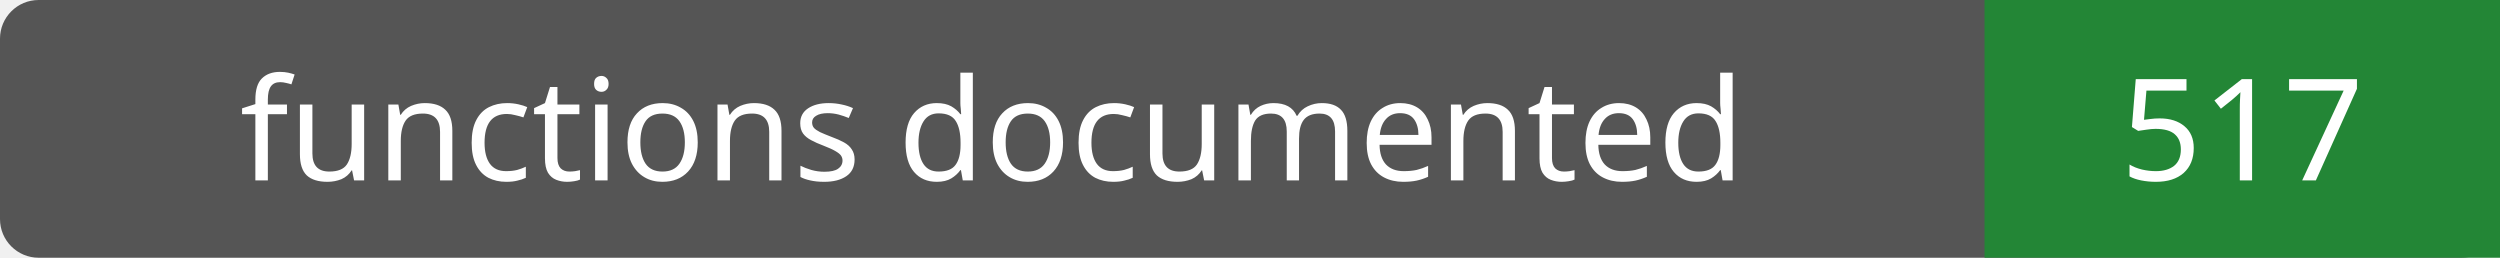
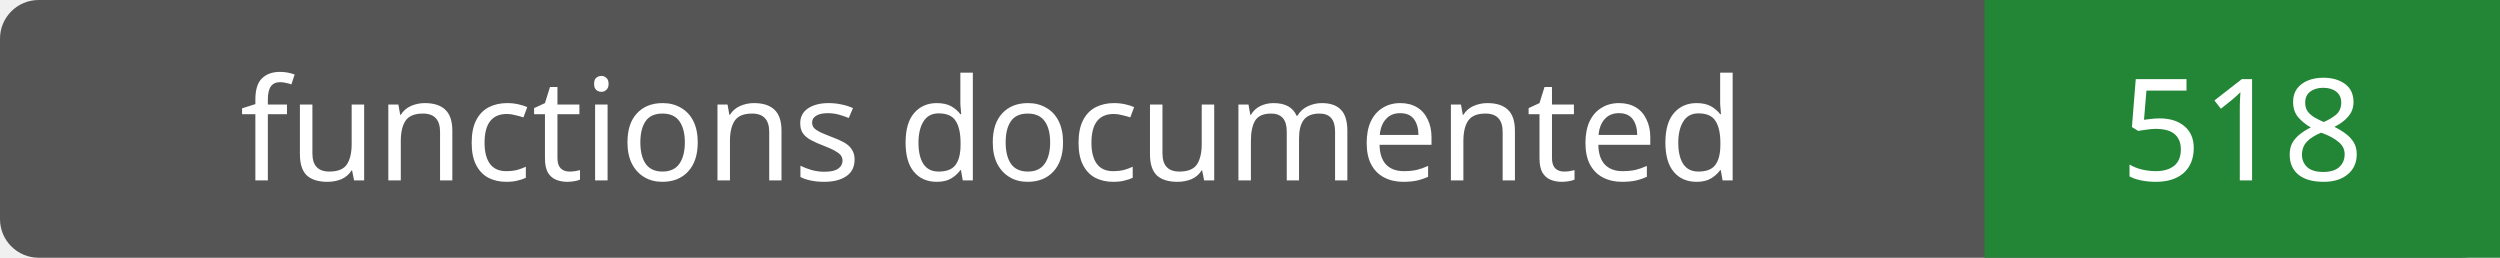
- <svg xmlns="http://www.w3.org/2000/svg" width="194" height="20" role="img" aria-label="functions documented: 517">
+ <svg xmlns="http://www.w3.org/2000/svg" width="194" height="20" role="img" aria-label="functions documented: 518">
  <rect width="194" height="20" rx="3" fill="#555" />
  <path fill="#238636" d="M154 0h40v20H154z" />
  <g fill="#fff" text-anchor="middle" font-family="Verdana,sans-serif" font-size="11">
    <text x="77.0" y="14">functions documented</text>
-     <text x="174.0" y="14">517</text>
+     <text x="174.0" y="14">518</text>
  </g>
</svg>
